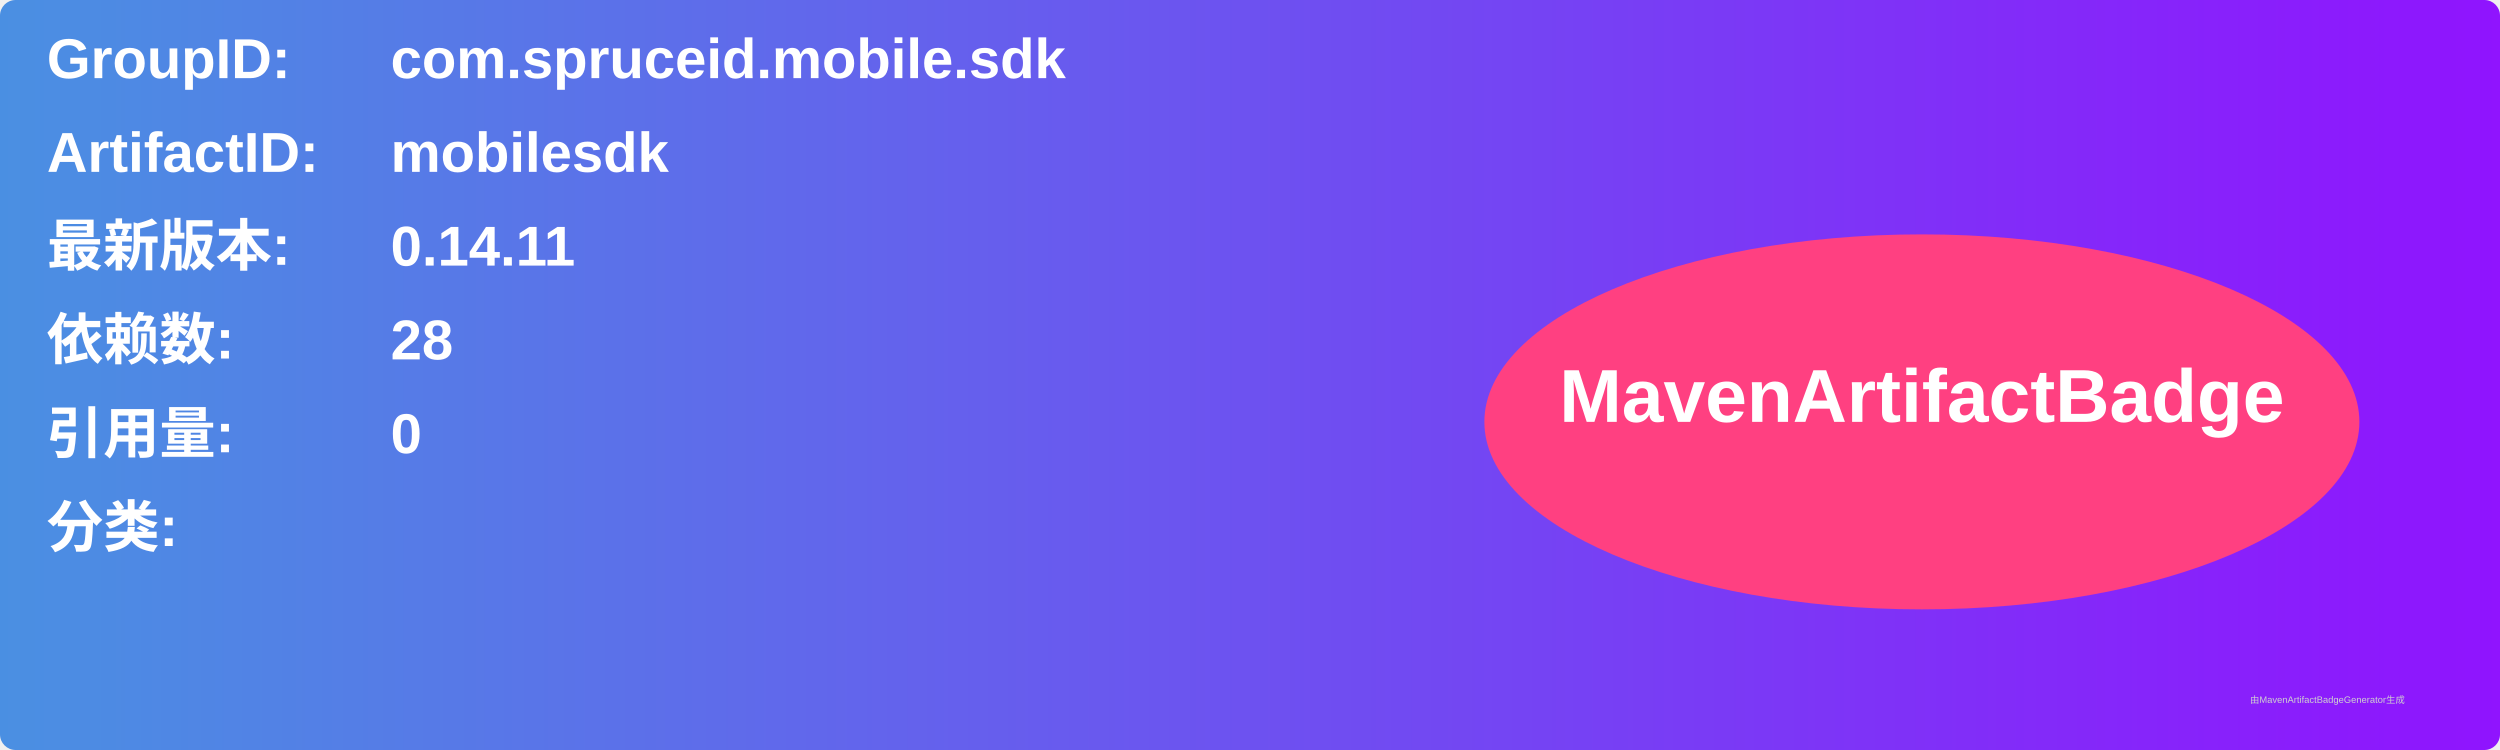
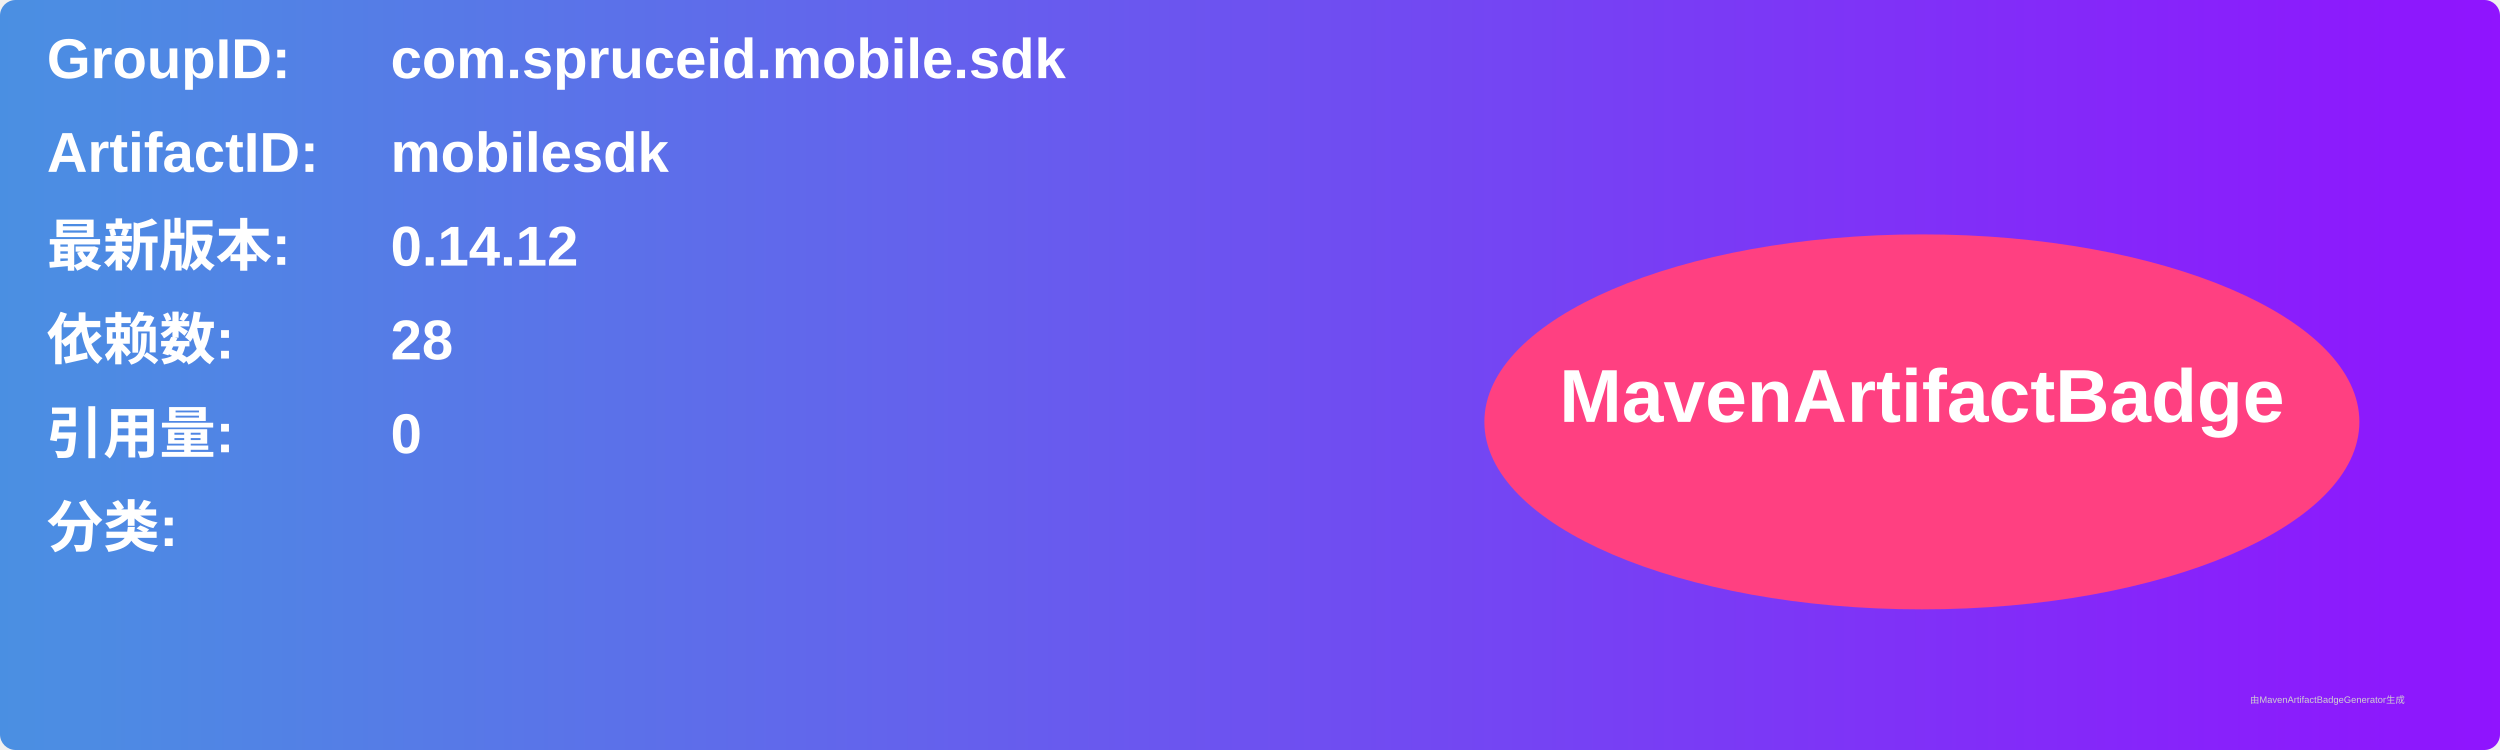
<svg xmlns="http://www.w3.org/2000/svg" width="800" height="240" viewBox="0 0 800 240">
  <linearGradient id="grad" x1="0%" y1="0%" x2="100%" y2="0%">
    <stop offset="0%" stop-color="#4a90e2" />
    <stop offset="100%" stop-color="#9013fe" />
  </linearGradient>
  <rect width="100%" height="100%" rx="5" ry="5" fill="url(#grad)" />
  <g transform="translate(15, 15)">
    <text x="0" y="10" font-family="Arial" font-size="18" fill="white" font-weight="bold" width="260">GroupID:</text>
    <text x="110" y="10" font-family="Arial" font-size="18" fill="white" font-weight="bold" width="460">com.spruceid.mobile.sdk</text>
    <text x="0" y="40" font-family="Arial" font-size="18" fill="white" font-weight="bold" width="260">ArtifactID:</text>
    <text x="110" y="40" font-family="Arial" font-size="18" fill="white" font-weight="bold" width="460">mobilesdk</text>
    <text x="0" y="70" font-family="Arial" font-size="18" fill="white" font-weight="bold">最新版本:</text>
    <text x="110" y="70" font-family="Arial" font-size="18" fill="white" font-weight="bold">
-       <tspan font-weight="bold">0.14.11</tspan>
+       <tspan font-weight="bold">0.14.12</tspan>
    </text>
    <text x="0" y="100" font-family="Arial" font-size="18" fill="white" font-weight="bold">依赖数: </text>
    <text x="110" y="100" font-family="Arial" font-size="18" fill="white">
      <tspan font-weight="bold">28</tspan>
    </text>
    <text x="0" y="130" font-family="Arial" font-size="18" fill="white" font-weight="bold">引用量: </text>
    <text x="110" y="130" font-family="Arial" font-size="18" fill="white">
      <tspan font-weight="bold">0</tspan>
    </text>
    <text x="0" y="160" font-family="Arial" font-size="18" fill="white" font-weight="bold">分类:</text>
    <text x="10" y="190" font-family="Arial" font-size="10" fill="white">
      <tspan font-weight="bold" />
    </text>
    <ellipse cx="600" cy="120" rx="140" ry="60" fill="#ff4081" />
    <text x="600" y="120" text-anchor="middle" font-family="Arial" font-size="24" fill="white" font-weight="bold">MavenArtifactBadge</text>
  </g>
  <text x="720" y="225" font-family="Arial" font-size="3" fill="#d0d0d0">由MavenArtifactBadgeGenerator生成</text>
</svg>
